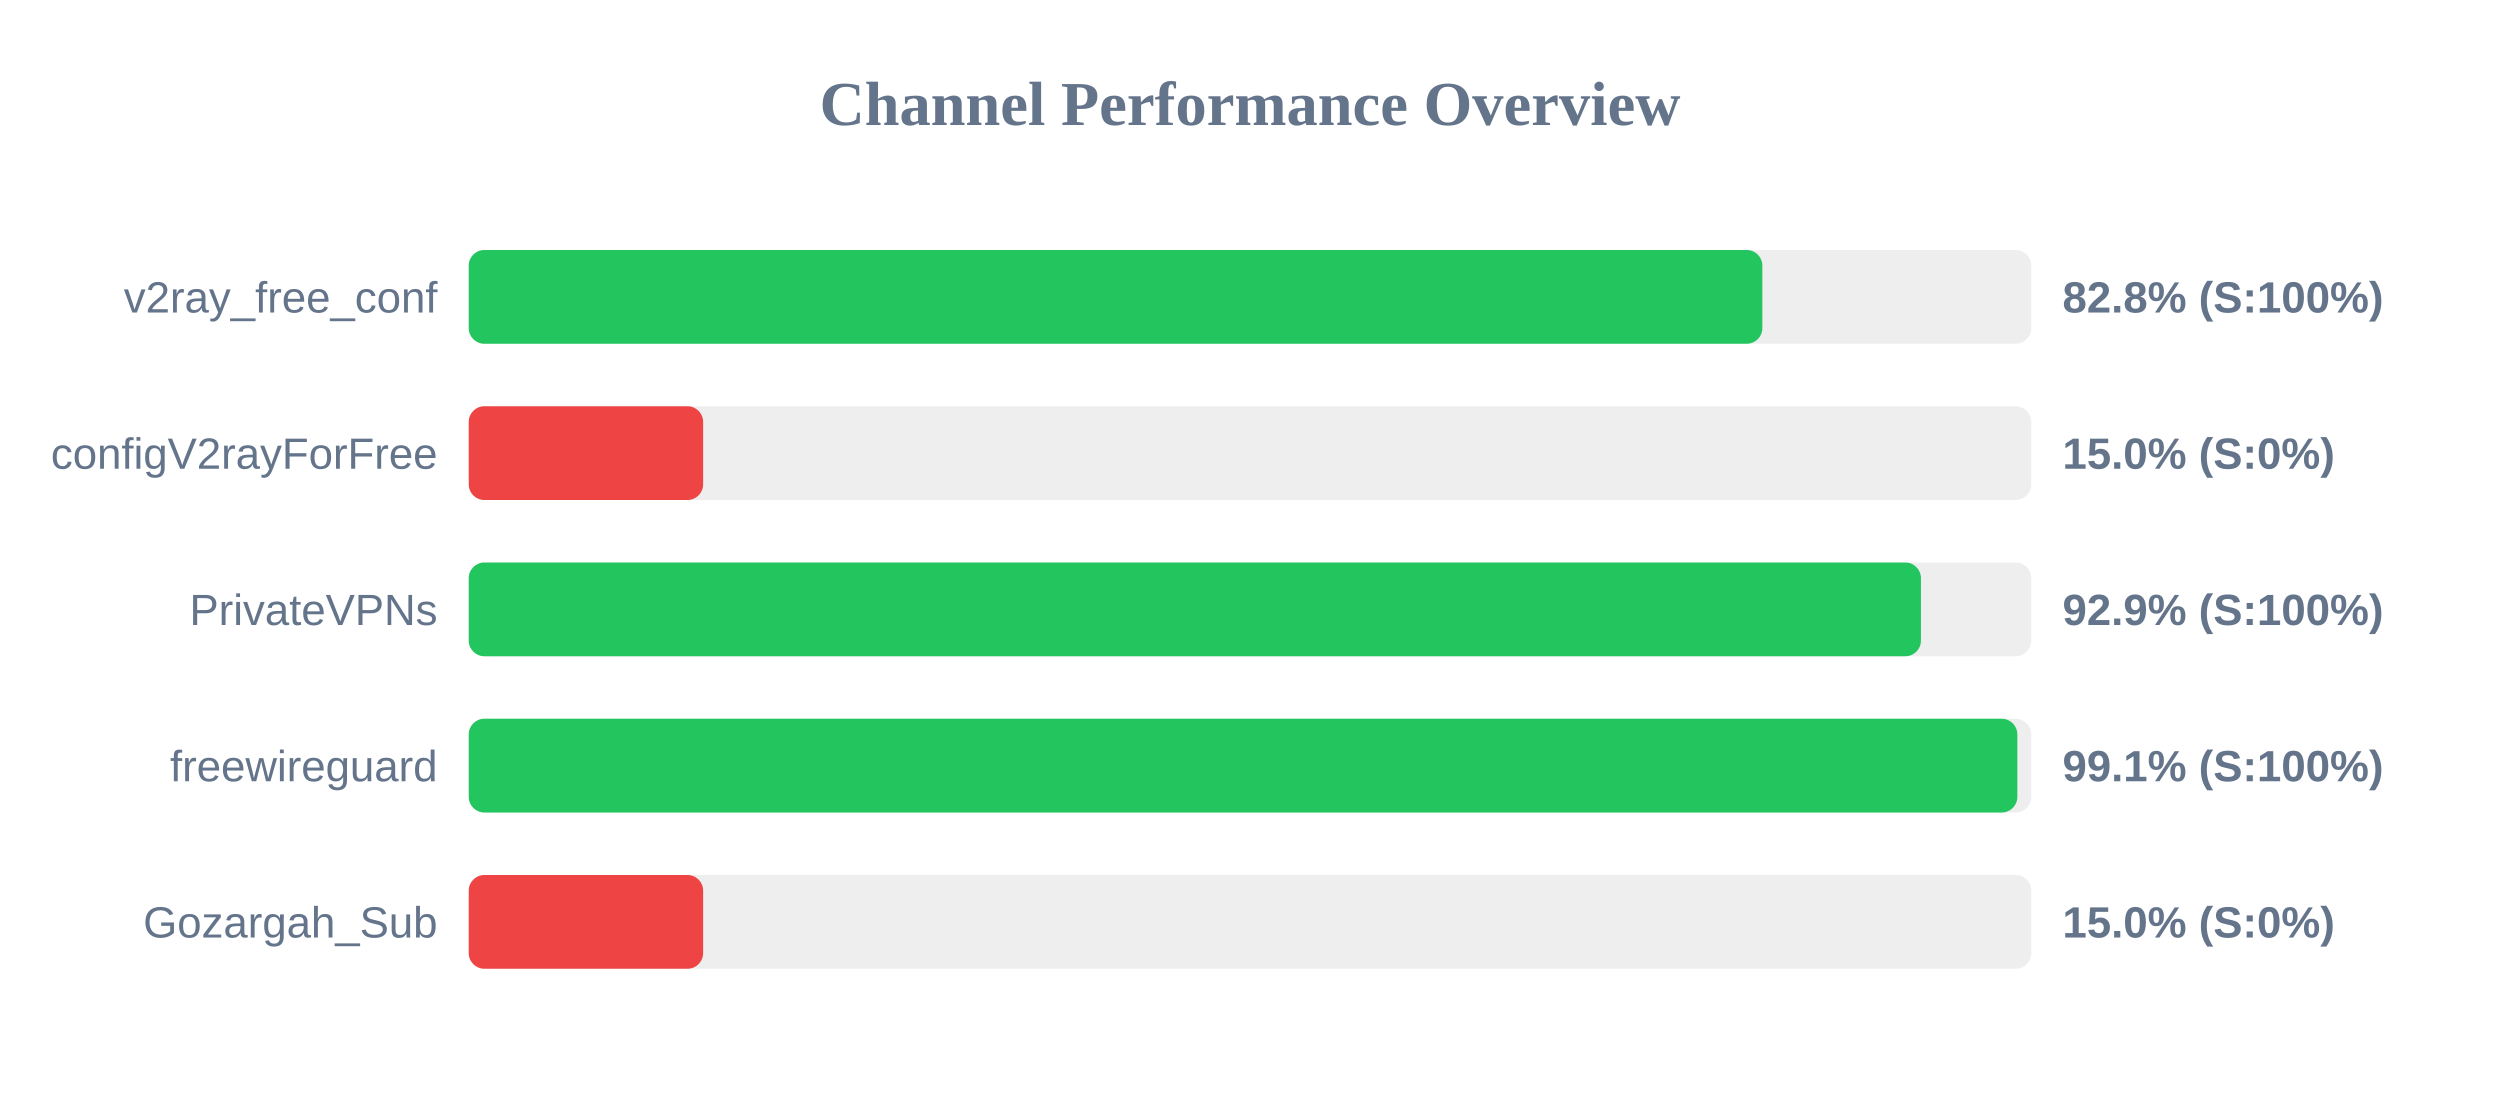
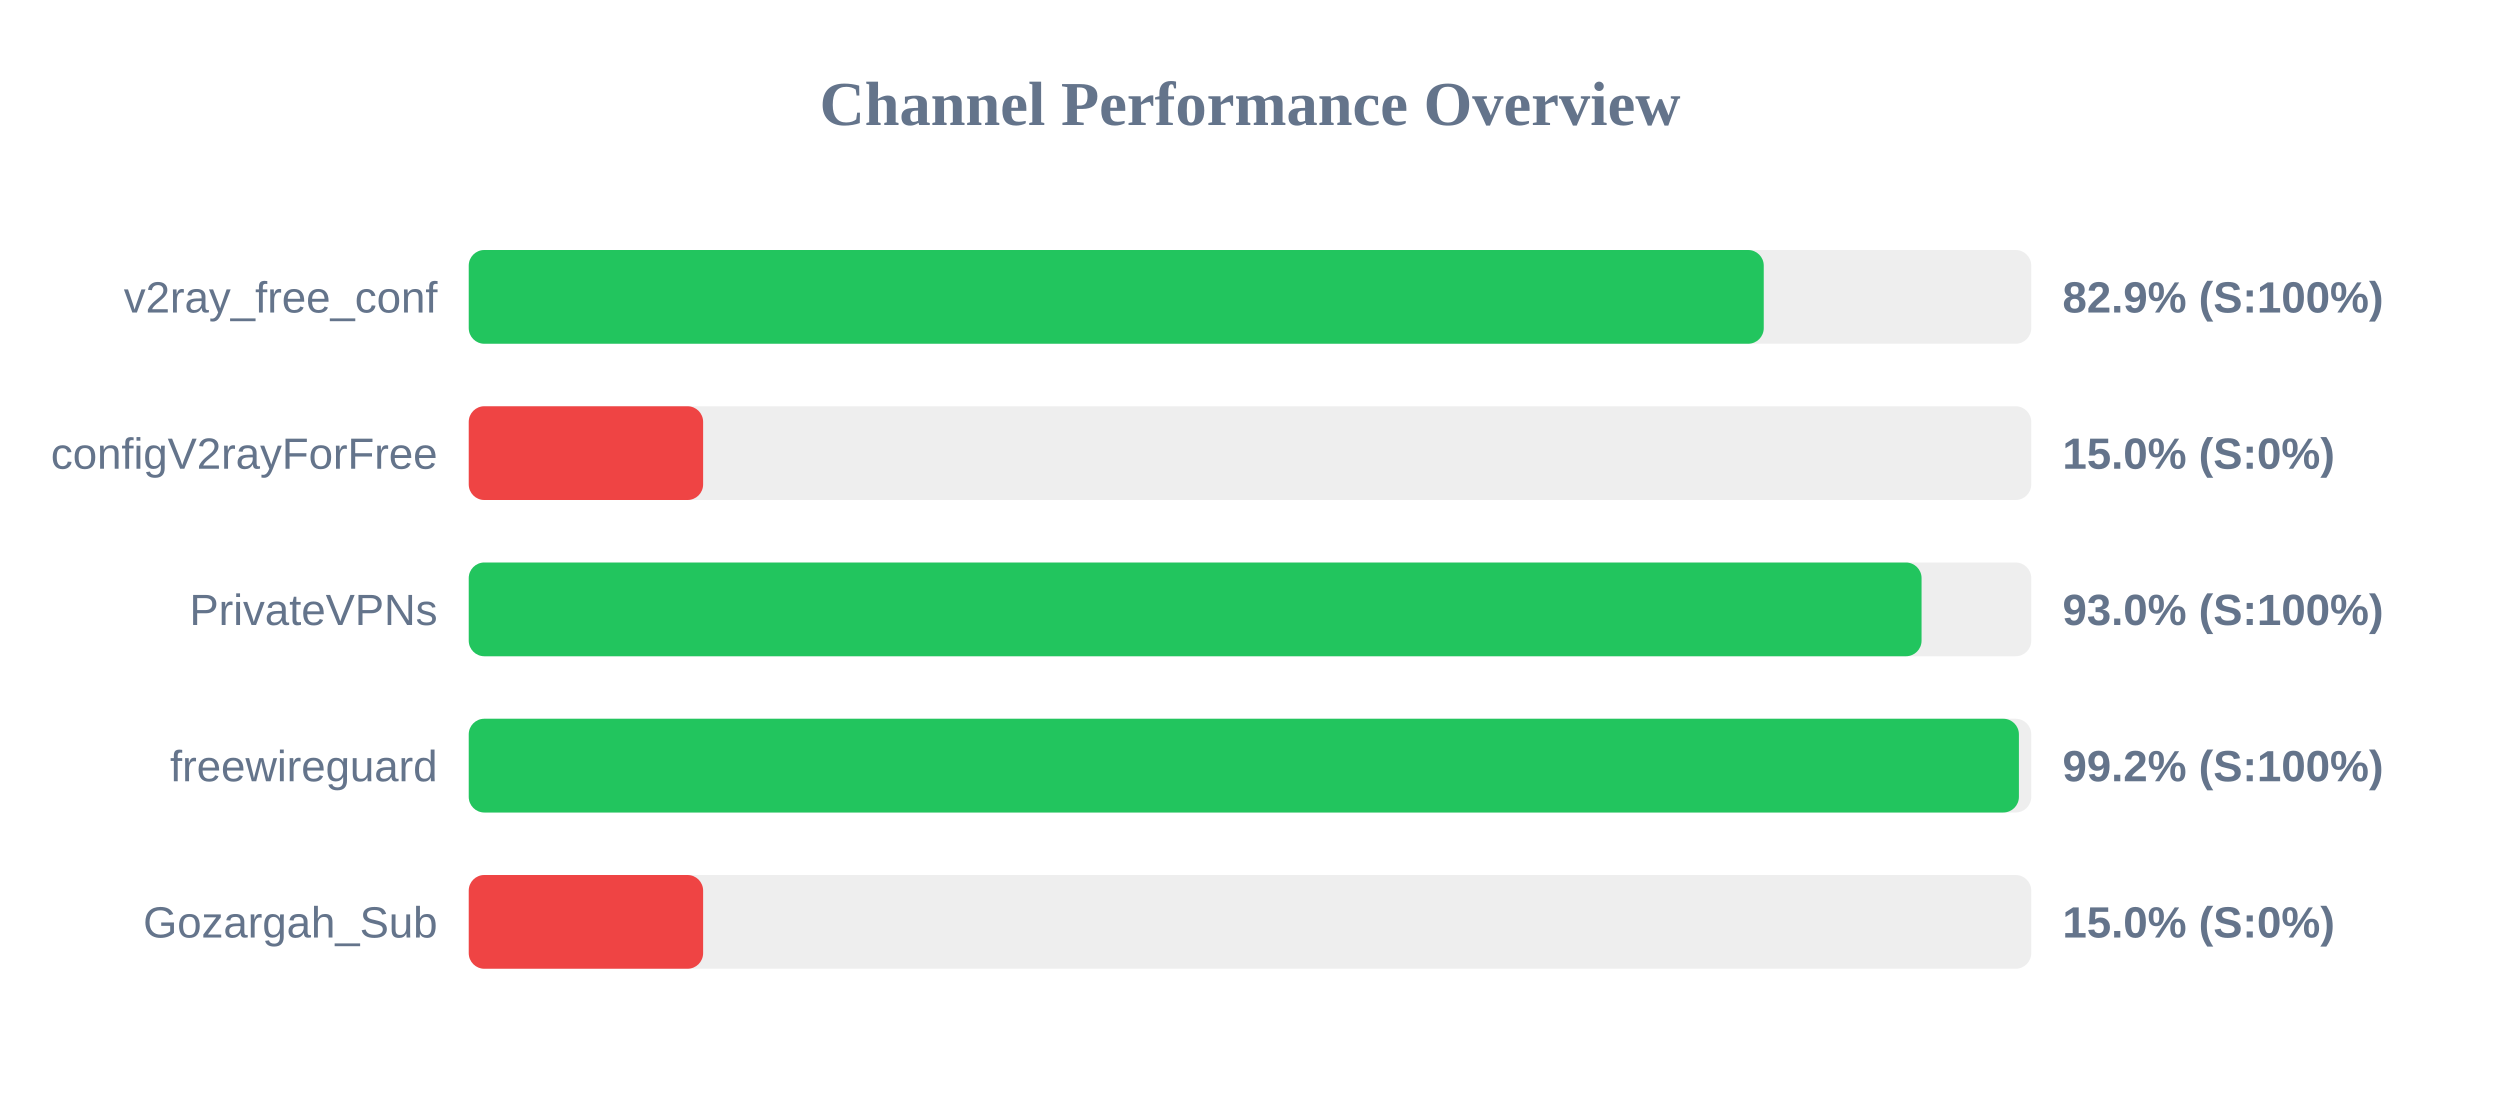
<svg xmlns="http://www.w3.org/2000/svg" width="800" height="350" version="1.1">
  <style>
        .row { font: 14px Arial; fill: #64748b; }
        .score { font: bold 14px Arial; fill: #64748b; }
    </style>
  <text x="400" y="40" text-anchor="middle" font-size="20px" font-weight="bold" fill="#64748b">Channel Performance Overview</text>
  <rect x="150" y="80" width="500" height="30" fill="#eee" rx="5" />
-   <rect x="150" y="80" width="413.95" height="30" fill="#22c55e" rx="5" />
+   <rect x="150" y="80" width="414.4" height="30" fill="#22c55e" rx="5" />
  <text x="140" y="100" text-anchor="end" class="row">v2ray_free_conf</text>
-   <text x="660" y="100" text-anchor="start" class="score">82.8% (S:100%)</text>
+   <text x="660" y="100" text-anchor="start" class="score">82.9% (S:100%)</text>
  <rect x="150" y="130" width="500" height="30" fill="#eee" rx="5" />
  <rect x="150" y="130" width="75.0" height="30" fill="#ef4444" rx="5" />
  <text x="140" y="150" text-anchor="end" class="row">configV2rayForFree</text>
  <text x="660" y="150" text-anchor="start" class="score">15.0% (S:0%)</text>
  <rect x="150" y="180" width="500" height="30" fill="#eee" rx="5" />
-   <rect x="150" y="180" width="464.7" height="30" fill="#22c55e" rx="5" />
+   <rect x="150" y="180" width="464.9" height="30" fill="#22c55e" rx="5" />
  <text x="140" y="200" text-anchor="end" class="row">PrivateVPNs</text>
-   <text x="660" y="200" text-anchor="start" class="score">92.9% (S:100%)</text>
+   <text x="660" y="200" text-anchor="start" class="score">93.0% (S:100%)</text>
  <rect x="150" y="230" width="500" height="30" fill="#eee" rx="5" />
-   <rect x="150" y="230" width="495.55" height="30" fill="#22c55e" rx="5" />
+   <rect x="150" y="230" width="496.05" height="30" fill="#22c55e" rx="5" />
  <text x="140" y="250" text-anchor="end" class="row">freewireguard</text>
-   <text x="660" y="250" text-anchor="start" class="score">99.1% (S:100%)</text>
+   <text x="660" y="250" text-anchor="start" class="score">99.2% (S:100%)</text>
  <rect x="150" y="280" width="500" height="30" fill="#eee" rx="5" />
  <rect x="150" y="280" width="75.0" height="30" fill="#ef4444" rx="5" />
  <text x="140" y="300" text-anchor="end" class="row">Gozargah_Sub</text>
  <text x="660" y="300" text-anchor="start" class="score">15.0% (S:0%)</text>
</svg>
